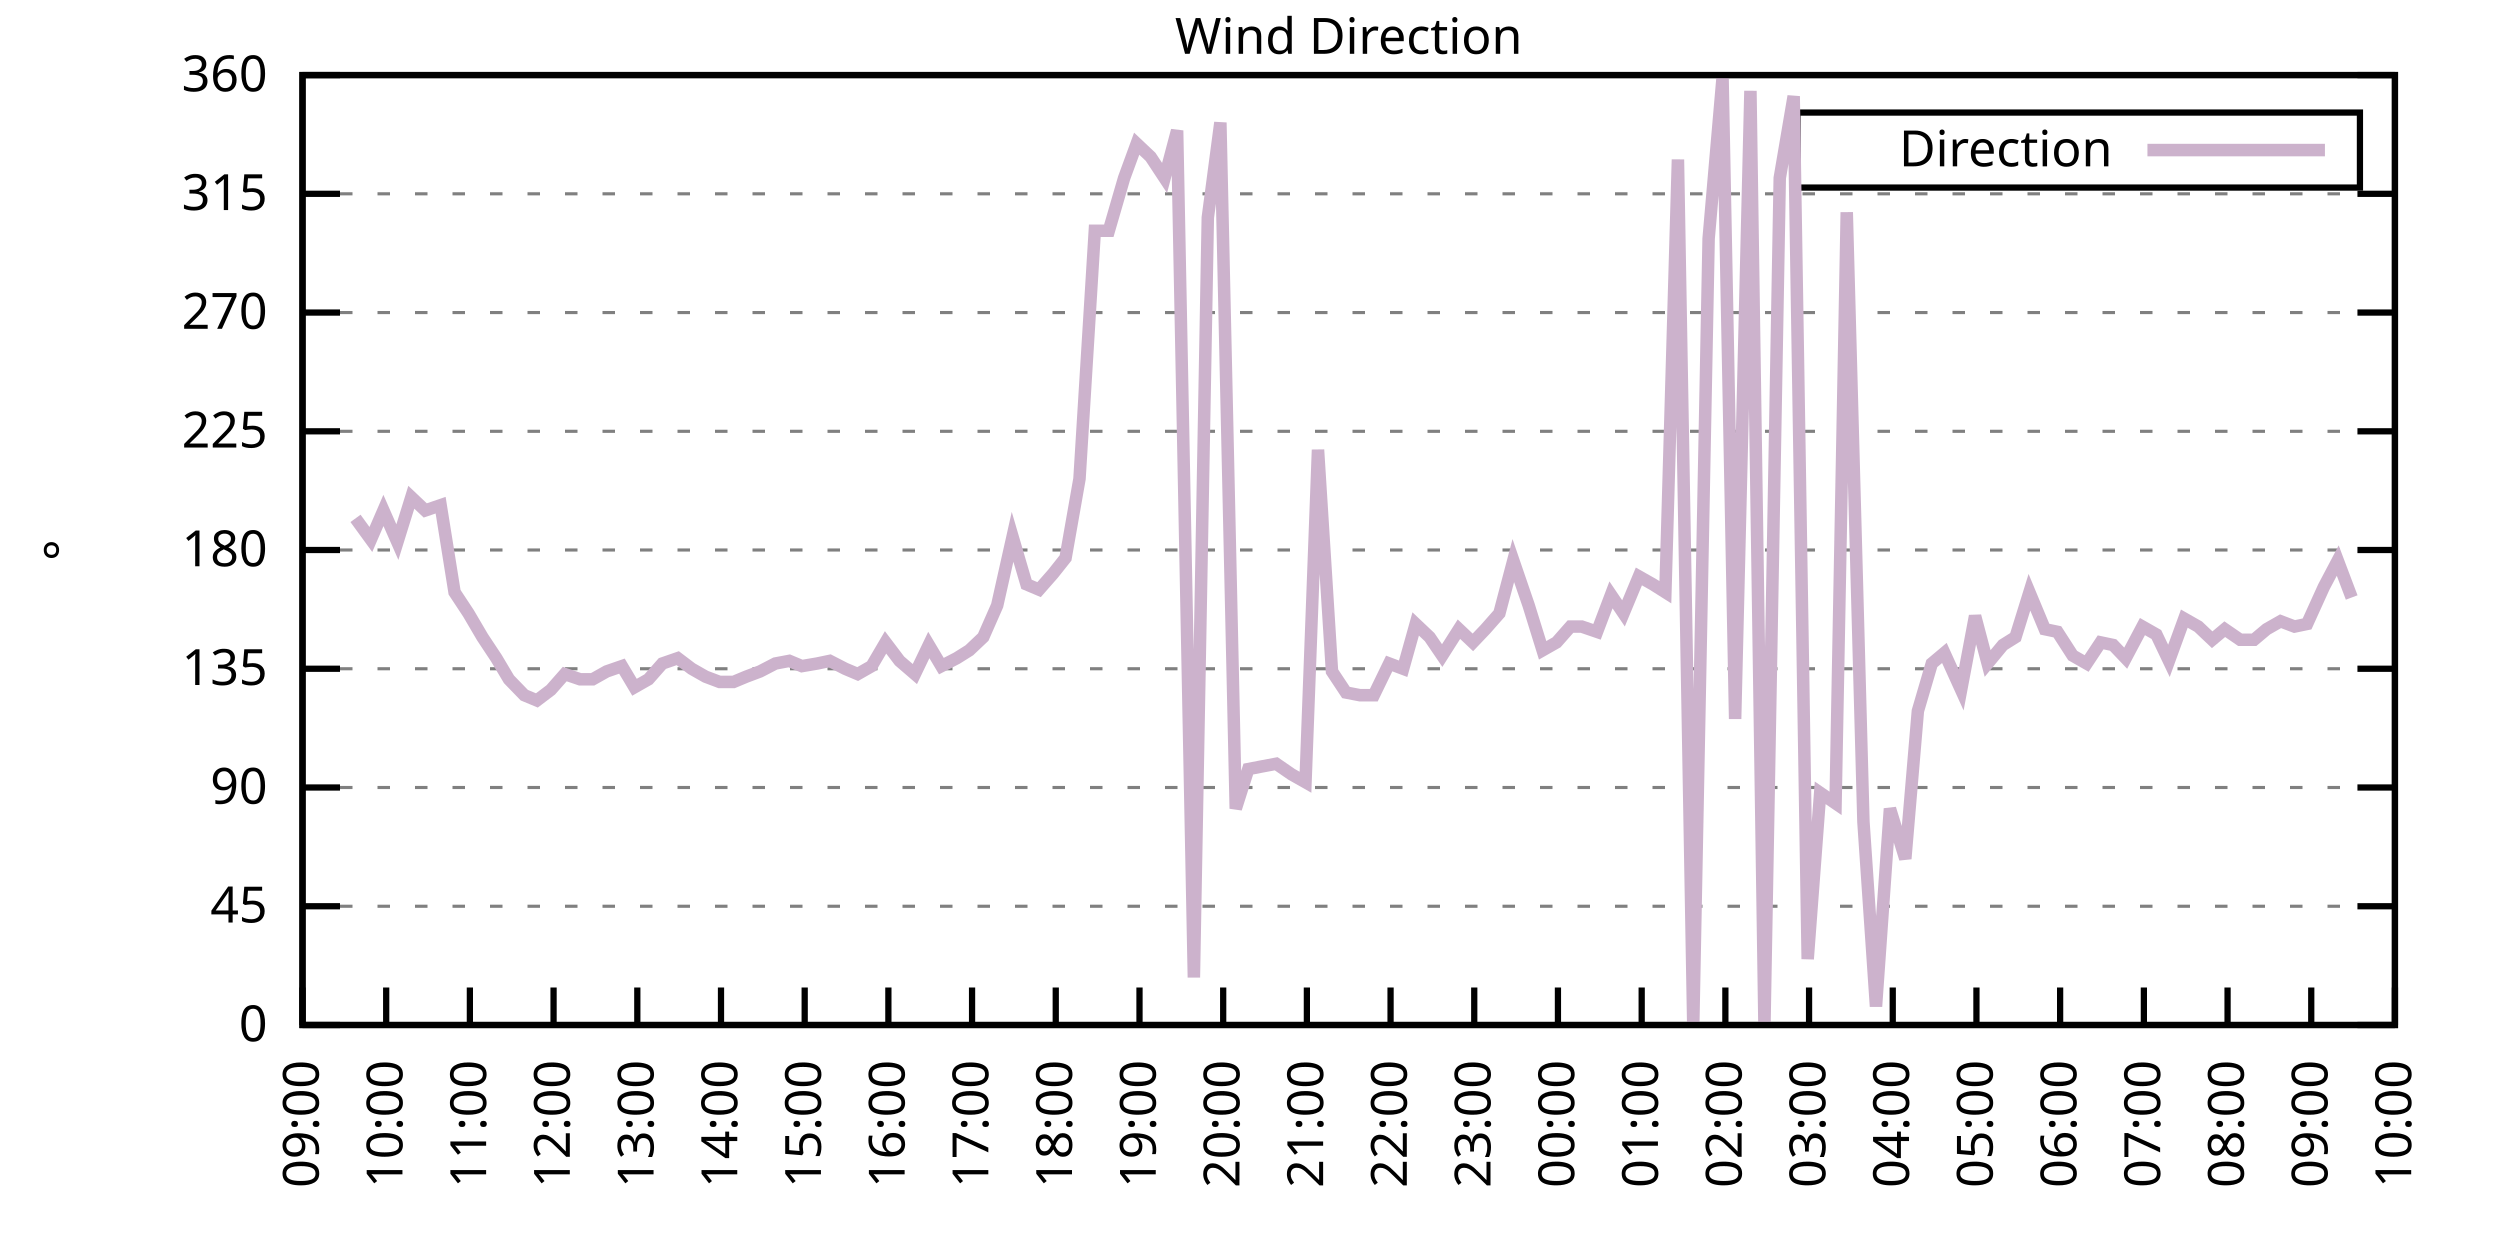
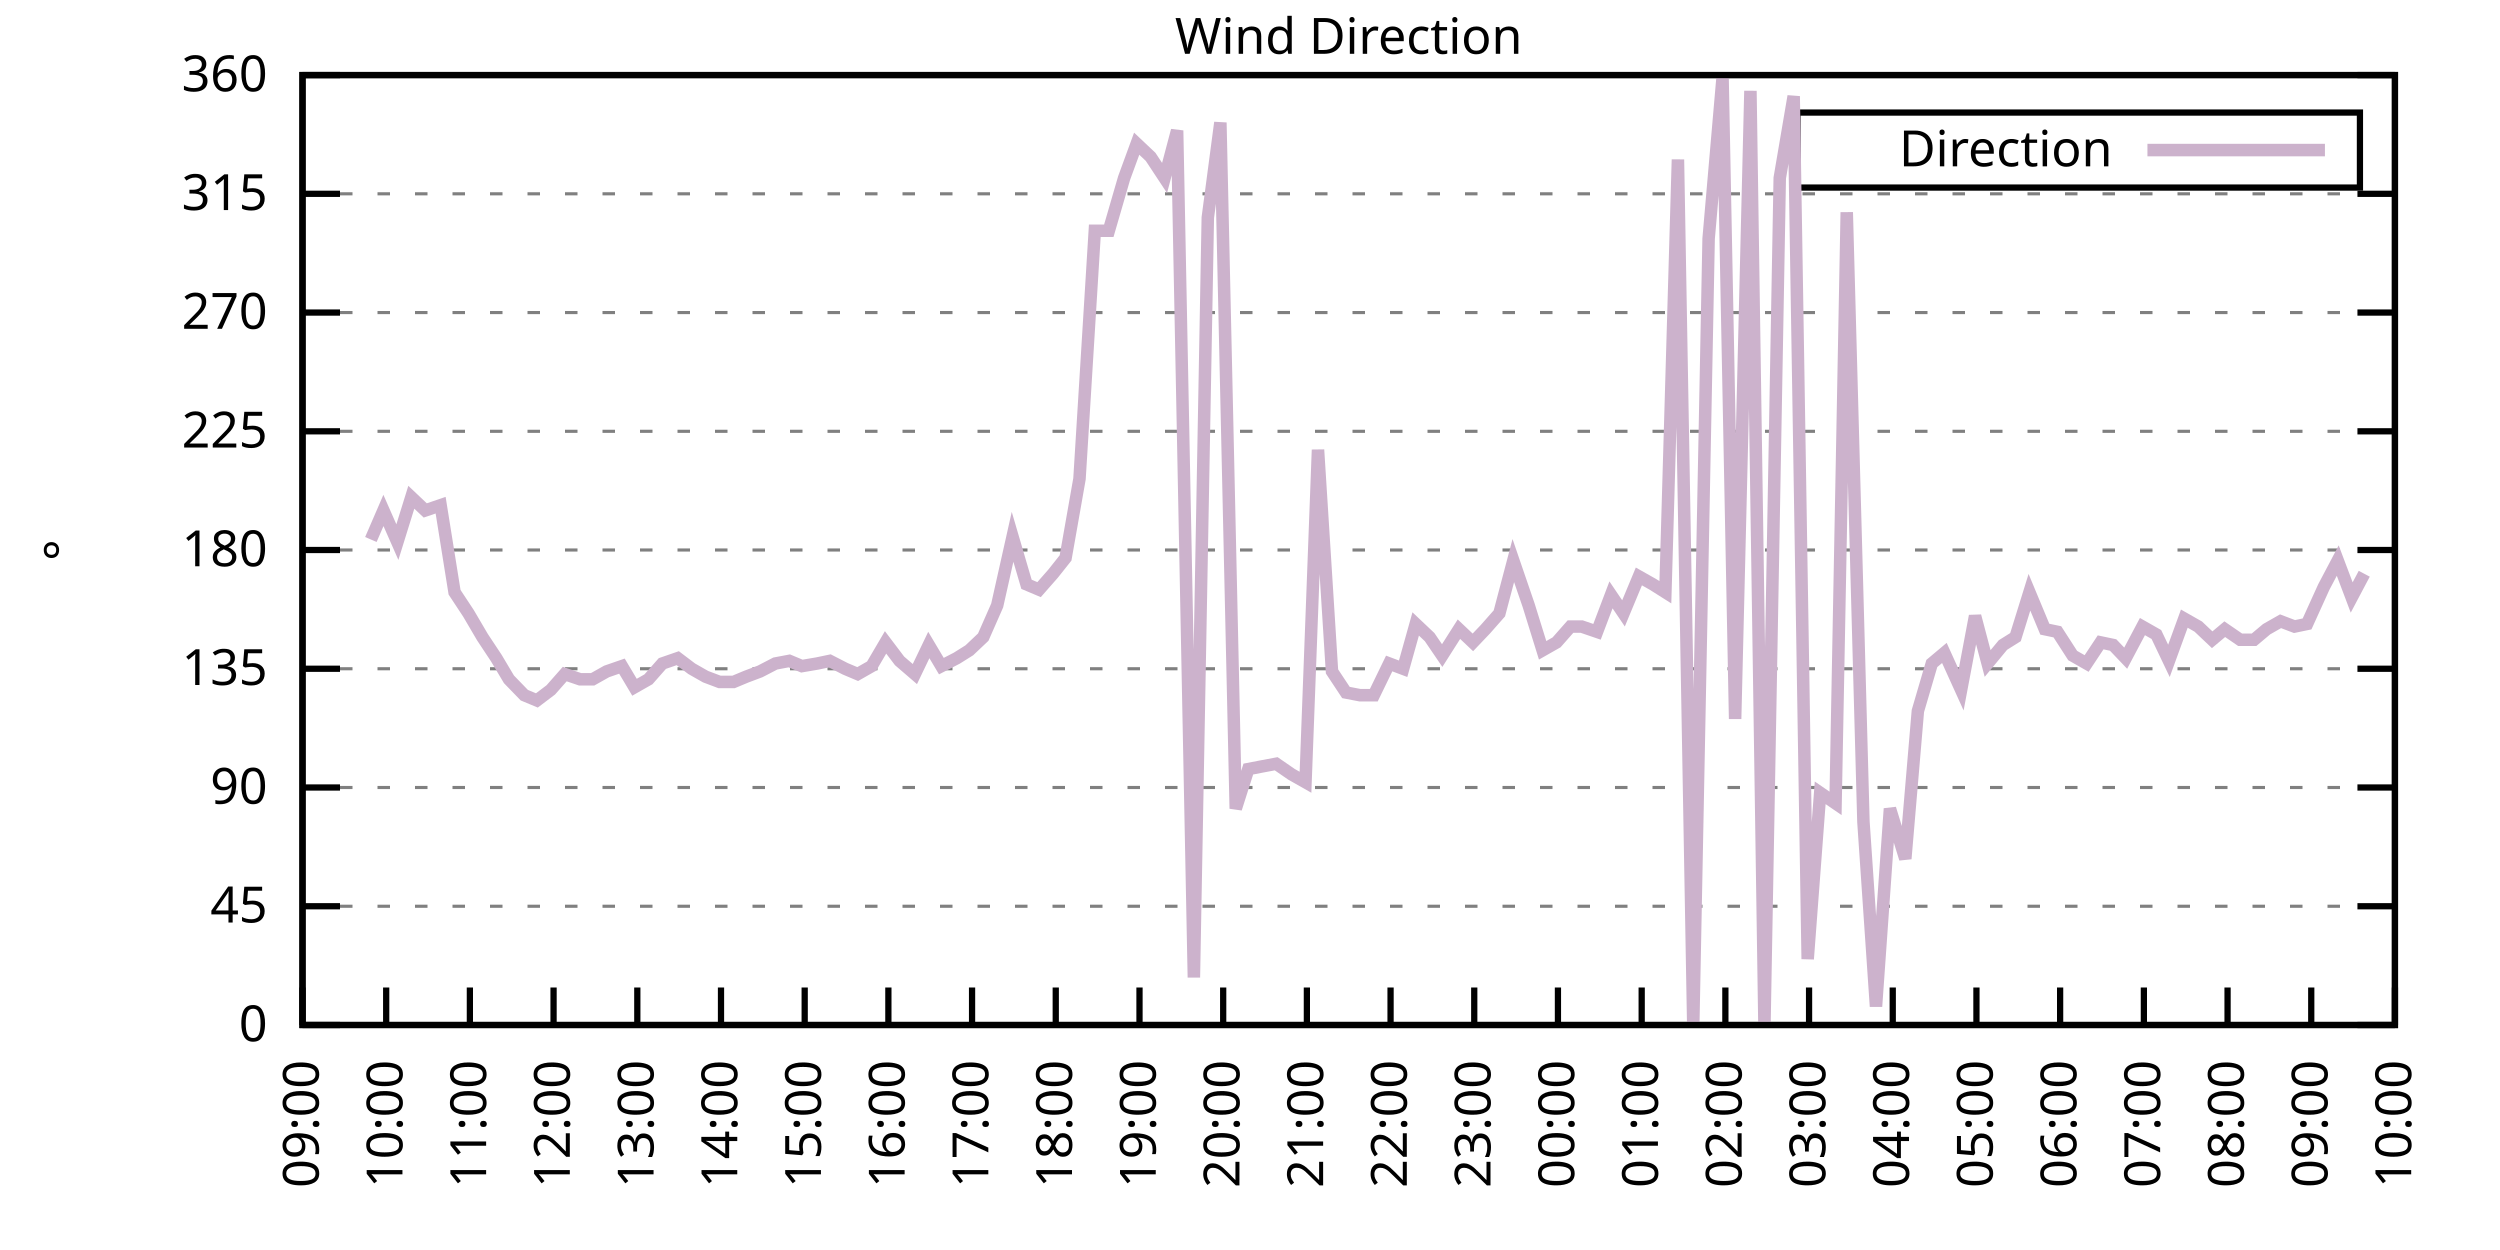
<svg xmlns="http://www.w3.org/2000/svg" xmlns:xlink="http://www.w3.org/1999/xlink" width="400" height="200" viewBox="0 0 400 200">
  <g id="gnuplot_canvas">
    <rect x="0" y="0" width="400" height="200" fill="none" />
    <defs>
      <circle id="gpDot" r="0.5" stroke-width="0.5" stroke="currentColor" />
      <path id="gpPt0" stroke-width="0.333" stroke="currentColor" d="M-1,0 h2 M0,-1 v2" />
      <path id="gpPt1" stroke-width="0.333" stroke="currentColor" d="M-1,-1 L1,1 M1,-1 L-1,1" />
      <path id="gpPt2" stroke-width="0.333" stroke="currentColor" d="M-1,0 L1,0 M0,-1 L0,1 M-1,-1 L1,1 M-1,1 L1,-1" />
      <rect id="gpPt3" stroke-width="0.333" stroke="currentColor" x="-1" y="-1" width="2" height="2" />
      <rect id="gpPt4" stroke-width="0.333" stroke="currentColor" fill="currentColor" x="-1" y="-1" width="2" height="2" />
      <circle id="gpPt5" stroke-width="0.333" stroke="currentColor" cx="0" cy="0" r="1" />
      <use xlink:href="#gpPt5" id="gpPt6" fill="currentColor" stroke="none" />
      <path id="gpPt7" stroke-width="0.333" stroke="currentColor" d="M0,-1.33 L-1.33,0.67 L1.33,0.67 z" />
      <use xlink:href="#gpPt7" id="gpPt8" fill="currentColor" stroke="none" />
      <use xlink:href="#gpPt7" id="gpPt9" stroke="currentColor" transform="rotate(180)" />
      <use xlink:href="#gpPt9" id="gpPt10" fill="currentColor" stroke="none" />
      <use xlink:href="#gpPt3" id="gpPt11" stroke="currentColor" transform="rotate(45)" />
      <use xlink:href="#gpPt11" id="gpPt12" fill="currentColor" stroke="none" />
      <path id="gpPt13" stroke-width="0.333" stroke="currentColor" d="M0,1.330 L1.265,0.411 L0.782,-1.067 L-0.782,-1.076 L-1.265,0.411 z" />
      <use xlink:href="#gpPt13" id="gpPt14" fill="currentColor" stroke="none" />
      <filter id="textbox" filterUnits="objectBoundingBox" x="0" y="0" height="1" width="1">
        <feFlood flood-color="white" flood-opacity="1" result="bgnd" />
        <feComposite in="SourceGraphic" in2="bgnd" operator="atop" />
      </filter>
      <filter id="greybox" filterUnits="objectBoundingBox" x="0" y="0" height="1" width="1">
        <feFlood flood-color="lightgrey" flood-opacity="1" result="grey" />
        <feComposite in="SourceGraphic" in2="grey" operator="atop" />
      </filter>
    </defs>
    <g fill="none" color="white" stroke="currentColor" stroke-width="1.00" stroke-linecap="butt" stroke-linejoin="miter">
</g>
    <g fill="none" color="black" stroke="currentColor" stroke-width="1.00" stroke-linecap="butt" stroke-linejoin="miter">
      <g stroke="none" shape-rendering="crispEdges">
        <polygon fill="rgb(255, 255, 255)" points="48.40,164.00 383.18,164.00 383.18,12.02 48.40,12.02 " />
      </g>
    </g>
    <g fill="none" color="black" stroke="currentColor" stroke-width="1.00" stroke-linecap="butt" stroke-linejoin="miter">
</g>
    <g fill="none" color="black" stroke="black" stroke-width="0.50" stroke-linecap="butt" stroke-linejoin="miter">
</g>
    <g fill="none" color="gray" stroke="currentColor" stroke-width="0.50" stroke-linecap="butt" stroke-linejoin="miter">
      <path stroke="gray" stroke-dasharray="2,4" class="gridline" d="M48.40,164.00 L383.19,164.00  " />
    </g>
    <g fill="none" color="gray" stroke="gray" stroke-width="1.00" stroke-linecap="butt" stroke-linejoin="miter">
</g>
    <g fill="none" color="black" stroke="currentColor" stroke-width="1.00" stroke-linecap="butt" stroke-linejoin="miter">
      <path stroke="black" d="M48.40,164.00 L54.40,164.00 M383.19,164.00 L377.19,164.00  " />
      <g transform="translate(42.80,166.60)" stroke="none" fill="black" font-family="Sans" font-size="8.00" text-anchor="end">
        <text>
          <tspan font-family="Sans"> 0</tspan>
        </text>
      </g>
    </g>
    <g fill="none" color="black" stroke="currentColor" stroke-width="1.00" stroke-linecap="butt" stroke-linejoin="miter">
</g>
    <g fill="none" color="black" stroke="black" stroke-width="0.50" stroke-linecap="butt" stroke-linejoin="miter">
</g>
    <g fill="none" color="gray" stroke="currentColor" stroke-width="0.50" stroke-linecap="butt" stroke-linejoin="miter">
      <path stroke="gray" stroke-dasharray="2,4" class="gridline" d="M48.40,145.00 L383.19,145.00  " />
    </g>
    <g fill="none" color="gray" stroke="gray" stroke-width="1.00" stroke-linecap="butt" stroke-linejoin="miter">
</g>
    <g fill="none" color="black" stroke="currentColor" stroke-width="1.00" stroke-linecap="butt" stroke-linejoin="miter">
      <path stroke="black" d="M48.40,145.00 L54.40,145.00 M383.19,145.00 L377.19,145.00  " />
      <g transform="translate(42.80,147.60)" stroke="none" fill="black" font-family="Sans" font-size="8.00" text-anchor="end">
        <text>
          <tspan font-family="Sans"> 45</tspan>
        </text>
      </g>
    </g>
    <g fill="none" color="black" stroke="currentColor" stroke-width="1.00" stroke-linecap="butt" stroke-linejoin="miter">
</g>
    <g fill="none" color="black" stroke="black" stroke-width="0.50" stroke-linecap="butt" stroke-linejoin="miter">
</g>
    <g fill="none" color="gray" stroke="currentColor" stroke-width="0.50" stroke-linecap="butt" stroke-linejoin="miter">
      <path stroke="gray" stroke-dasharray="2,4" class="gridline" d="M48.40,126.00 L383.19,126.00  " />
    </g>
    <g fill="none" color="gray" stroke="gray" stroke-width="1.00" stroke-linecap="butt" stroke-linejoin="miter">
</g>
    <g fill="none" color="black" stroke="currentColor" stroke-width="1.00" stroke-linecap="butt" stroke-linejoin="miter">
      <path stroke="black" d="M48.40,126.00 L54.40,126.00 M383.19,126.00 L377.19,126.00  " />
      <g transform="translate(42.80,128.60)" stroke="none" fill="black" font-family="Sans" font-size="8.00" text-anchor="end">
        <text>
          <tspan font-family="Sans"> 90</tspan>
        </text>
      </g>
    </g>
    <g fill="none" color="black" stroke="currentColor" stroke-width="1.00" stroke-linecap="butt" stroke-linejoin="miter">
</g>
    <g fill="none" color="black" stroke="black" stroke-width="0.50" stroke-linecap="butt" stroke-linejoin="miter">
</g>
    <g fill="none" color="gray" stroke="currentColor" stroke-width="0.50" stroke-linecap="butt" stroke-linejoin="miter">
      <path stroke="gray" stroke-dasharray="2,4" class="gridline" d="M48.40,107.00 L383.19,107.00  " />
    </g>
    <g fill="none" color="gray" stroke="gray" stroke-width="1.00" stroke-linecap="butt" stroke-linejoin="miter">
</g>
    <g fill="none" color="black" stroke="currentColor" stroke-width="1.00" stroke-linecap="butt" stroke-linejoin="miter">
      <path stroke="black" d="M48.40,107.00 L54.40,107.00 M383.19,107.00 L377.19,107.00  " />
      <g transform="translate(42.80,109.60)" stroke="none" fill="black" font-family="Sans" font-size="8.00" text-anchor="end">
        <text>
          <tspan font-family="Sans"> 135</tspan>
        </text>
      </g>
    </g>
    <g fill="none" color="black" stroke="currentColor" stroke-width="1.00" stroke-linecap="butt" stroke-linejoin="miter">
</g>
    <g fill="none" color="black" stroke="black" stroke-width="0.50" stroke-linecap="butt" stroke-linejoin="miter">
</g>
    <g fill="none" color="gray" stroke="currentColor" stroke-width="0.50" stroke-linecap="butt" stroke-linejoin="miter">
      <path stroke="gray" stroke-dasharray="2,4" class="gridline" d="M48.40,88.00 L383.19,88.00  " />
    </g>
    <g fill="none" color="gray" stroke="gray" stroke-width="1.00" stroke-linecap="butt" stroke-linejoin="miter">
</g>
    <g fill="none" color="black" stroke="currentColor" stroke-width="1.00" stroke-linecap="butt" stroke-linejoin="miter">
      <path stroke="black" d="M48.40,88.00 L54.40,88.00 M383.19,88.00 L377.19,88.00  " />
      <g transform="translate(42.80,90.60)" stroke="none" fill="black" font-family="Sans" font-size="8.00" text-anchor="end">
        <text>
          <tspan font-family="Sans"> 180</tspan>
        </text>
      </g>
    </g>
    <g fill="none" color="black" stroke="currentColor" stroke-width="1.00" stroke-linecap="butt" stroke-linejoin="miter">
</g>
    <g fill="none" color="black" stroke="black" stroke-width="0.50" stroke-linecap="butt" stroke-linejoin="miter">
</g>
    <g fill="none" color="gray" stroke="currentColor" stroke-width="0.50" stroke-linecap="butt" stroke-linejoin="miter">
      <path stroke="gray" stroke-dasharray="2,4" class="gridline" d="M48.40,69.01 L383.19,69.01  " />
    </g>
    <g fill="none" color="gray" stroke="gray" stroke-width="1.00" stroke-linecap="butt" stroke-linejoin="miter">
</g>
    <g fill="none" color="black" stroke="currentColor" stroke-width="1.00" stroke-linecap="butt" stroke-linejoin="miter">
      <path stroke="black" d="M48.40,69.01 L54.40,69.01 M383.19,69.01 L377.19,69.01  " />
      <g transform="translate(42.80,71.61)" stroke="none" fill="black" font-family="Sans" font-size="8.00" text-anchor="end">
        <text>
          <tspan font-family="Sans"> 225</tspan>
        </text>
      </g>
    </g>
    <g fill="none" color="black" stroke="currentColor" stroke-width="1.00" stroke-linecap="butt" stroke-linejoin="miter">
</g>
    <g fill="none" color="black" stroke="black" stroke-width="0.50" stroke-linecap="butt" stroke-linejoin="miter">
</g>
    <g fill="none" color="gray" stroke="currentColor" stroke-width="0.50" stroke-linecap="butt" stroke-linejoin="miter">
      <path stroke="gray" stroke-dasharray="2,4" class="gridline" d="M48.40,50.01 L383.19,50.01  " />
    </g>
    <g fill="none" color="gray" stroke="gray" stroke-width="1.00" stroke-linecap="butt" stroke-linejoin="miter">
</g>
    <g fill="none" color="black" stroke="currentColor" stroke-width="1.00" stroke-linecap="butt" stroke-linejoin="miter">
      <path stroke="black" d="M48.40,50.01 L54.40,50.01 M383.19,50.01 L377.19,50.01  " />
      <g transform="translate(42.80,52.61)" stroke="none" fill="black" font-family="Sans" font-size="8.00" text-anchor="end">
        <text>
          <tspan font-family="Sans"> 270</tspan>
        </text>
      </g>
    </g>
    <g fill="none" color="black" stroke="currentColor" stroke-width="1.00" stroke-linecap="butt" stroke-linejoin="miter">
</g>
    <g fill="none" color="black" stroke="black" stroke-width="0.50" stroke-linecap="butt" stroke-linejoin="miter">
</g>
    <g fill="none" color="gray" stroke="currentColor" stroke-width="0.50" stroke-linecap="butt" stroke-linejoin="miter">
      <path stroke="gray" stroke-dasharray="2,4" class="gridline" d="M48.40,31.01 L383.19,31.01  " />
    </g>
    <g fill="none" color="gray" stroke="gray" stroke-width="1.00" stroke-linecap="butt" stroke-linejoin="miter">
</g>
    <g fill="none" color="black" stroke="currentColor" stroke-width="1.00" stroke-linecap="butt" stroke-linejoin="miter">
      <path stroke="black" d="M48.40,31.01 L54.40,31.01 M383.19,31.01 L377.19,31.01  " />
      <g transform="translate(42.80,33.61)" stroke="none" fill="black" font-family="Sans" font-size="8.00" text-anchor="end">
        <text>
          <tspan font-family="Sans"> 315</tspan>
        </text>
      </g>
    </g>
    <g fill="none" color="black" stroke="currentColor" stroke-width="1.00" stroke-linecap="butt" stroke-linejoin="miter">
</g>
    <g fill="none" color="black" stroke="black" stroke-width="0.50" stroke-linecap="butt" stroke-linejoin="miter">
</g>
    <g fill="none" color="gray" stroke="currentColor" stroke-width="0.50" stroke-linecap="butt" stroke-linejoin="miter">
      <path stroke="gray" stroke-dasharray="2,4" class="gridline" d="M48.40,12.01 L383.19,12.01  " />
    </g>
    <g fill="none" color="gray" stroke="gray" stroke-width="1.00" stroke-linecap="butt" stroke-linejoin="miter">
</g>
    <g fill="none" color="black" stroke="currentColor" stroke-width="1.00" stroke-linecap="butt" stroke-linejoin="miter">
      <path stroke="black" d="M48.40,12.01 L54.40,12.01 M383.19,12.01 L377.19,12.01  " />
      <g transform="translate(42.80,14.61)" stroke="none" fill="black" font-family="Sans" font-size="8.00" text-anchor="end">
        <text>
          <tspan font-family="Sans"> 360</tspan>
        </text>
      </g>
    </g>
    <g fill="none" color="black" stroke="currentColor" stroke-width="1.00" stroke-linecap="butt" stroke-linejoin="miter">
      <path stroke="black" d="M48.40,164.00 L48.40,158.00  " />
      <g transform="translate(51.00,169.60) rotate(270.00)" stroke="none" fill="black" font-family="Sans" font-size="8.00" text-anchor="end">
        <text>
          <tspan font-family="Sans">09:00</tspan>
        </text>
      </g>
    </g>
    <g fill="none" color="black" stroke="currentColor" stroke-width="1.00" stroke-linecap="butt" stroke-linejoin="miter">
      <path stroke="black" d="M61.79,164.00 L61.79,158.00  " />
      <g transform="translate(64.39,169.60) rotate(270.00)" stroke="none" fill="black" font-family="Sans" font-size="8.00" text-anchor="end">
        <text>
          <tspan font-family="Sans">10:00</tspan>
        </text>
      </g>
    </g>
    <g fill="none" color="black" stroke="currentColor" stroke-width="1.00" stroke-linecap="butt" stroke-linejoin="miter">
      <path stroke="black" d="M75.18,164.00 L75.18,158.00  " />
      <g transform="translate(77.78,169.60) rotate(270.00)" stroke="none" fill="black" font-family="Sans" font-size="8.00" text-anchor="end">
        <text>
          <tspan font-family="Sans">11:00</tspan>
        </text>
      </g>
    </g>
    <g fill="none" color="black" stroke="currentColor" stroke-width="1.00" stroke-linecap="butt" stroke-linejoin="miter">
      <path stroke="black" d="M88.57,164.00 L88.57,158.00  " />
      <g transform="translate(91.17,169.60) rotate(270.00)" stroke="none" fill="black" font-family="Sans" font-size="8.00" text-anchor="end">
        <text>
          <tspan font-family="Sans">12:00</tspan>
        </text>
      </g>
    </g>
    <g fill="none" color="black" stroke="currentColor" stroke-width="1.00" stroke-linecap="butt" stroke-linejoin="miter">
      <path stroke="black" d="M101.97,164.00 L101.97,158.00  " />
      <g transform="translate(104.57,169.60) rotate(270.00)" stroke="none" fill="black" font-family="Sans" font-size="8.00" text-anchor="end">
        <text>
          <tspan font-family="Sans">13:00</tspan>
        </text>
      </g>
    </g>
    <g fill="none" color="black" stroke="currentColor" stroke-width="1.00" stroke-linecap="butt" stroke-linejoin="miter">
      <path stroke="black" d="M115.36,164.00 L115.36,158.00  " />
      <g transform="translate(117.96,169.60) rotate(270.00)" stroke="none" fill="black" font-family="Sans" font-size="8.00" text-anchor="end">
        <text>
          <tspan font-family="Sans">14:00</tspan>
        </text>
      </g>
    </g>
    <g fill="none" color="black" stroke="currentColor" stroke-width="1.00" stroke-linecap="butt" stroke-linejoin="miter">
      <path stroke="black" d="M128.75,164.00 L128.75,158.00  " />
      <g transform="translate(131.35,169.60) rotate(270.00)" stroke="none" fill="black" font-family="Sans" font-size="8.00" text-anchor="end">
        <text>
          <tspan font-family="Sans">15:00</tspan>
        </text>
      </g>
    </g>
    <g fill="none" color="black" stroke="currentColor" stroke-width="1.00" stroke-linecap="butt" stroke-linejoin="miter">
      <path stroke="black" d="M142.14,164.00 L142.14,158.00  " />
      <g transform="translate(144.74,169.60) rotate(270.00)" stroke="none" fill="black" font-family="Sans" font-size="8.00" text-anchor="end">
        <text>
          <tspan font-family="Sans">16:00</tspan>
        </text>
      </g>
    </g>
    <g fill="none" color="black" stroke="currentColor" stroke-width="1.00" stroke-linecap="butt" stroke-linejoin="miter">
      <path stroke="black" d="M155.53,164.00 L155.53,158.00  " />
      <g transform="translate(158.13,169.60) rotate(270.00)" stroke="none" fill="black" font-family="Sans" font-size="8.00" text-anchor="end">
        <text>
          <tspan font-family="Sans">17:00</tspan>
        </text>
      </g>
    </g>
    <g fill="none" color="black" stroke="currentColor" stroke-width="1.00" stroke-linecap="butt" stroke-linejoin="miter">
      <path stroke="black" d="M168.92,164.00 L168.92,158.00  " />
      <g transform="translate(171.52,169.60) rotate(270.00)" stroke="none" fill="black" font-family="Sans" font-size="8.00" text-anchor="end">
        <text>
          <tspan font-family="Sans">18:00</tspan>
        </text>
      </g>
    </g>
    <g fill="none" color="black" stroke="currentColor" stroke-width="1.00" stroke-linecap="butt" stroke-linejoin="miter">
      <path stroke="black" d="M182.32,164.00 L182.32,158.00  " />
      <g transform="translate(184.92,169.60) rotate(270.00)" stroke="none" fill="black" font-family="Sans" font-size="8.00" text-anchor="end">
        <text>
          <tspan font-family="Sans">19:00</tspan>
        </text>
      </g>
    </g>
    <g fill="none" color="black" stroke="currentColor" stroke-width="1.00" stroke-linecap="butt" stroke-linejoin="miter">
      <path stroke="black" d="M195.71,164.00 L195.71,158.00  " />
      <g transform="translate(198.31,169.60) rotate(270.00)" stroke="none" fill="black" font-family="Sans" font-size="8.00" text-anchor="end">
        <text>
          <tspan font-family="Sans">20:00</tspan>
        </text>
      </g>
    </g>
    <g fill="none" color="black" stroke="currentColor" stroke-width="1.00" stroke-linecap="butt" stroke-linejoin="miter">
      <path stroke="black" d="M209.10,164.00 L209.10,158.00  " />
      <g transform="translate(211.70,169.60) rotate(270.00)" stroke="none" fill="black" font-family="Sans" font-size="8.00" text-anchor="end">
        <text>
          <tspan font-family="Sans">21:00</tspan>
        </text>
      </g>
    </g>
    <g fill="none" color="black" stroke="currentColor" stroke-width="1.00" stroke-linecap="butt" stroke-linejoin="miter">
      <path stroke="black" d="M222.49,164.00 L222.49,158.00  " />
      <g transform="translate(225.09,169.60) rotate(270.00)" stroke="none" fill="black" font-family="Sans" font-size="8.00" text-anchor="end">
        <text>
          <tspan font-family="Sans">22:00</tspan>
        </text>
      </g>
    </g>
    <g fill="none" color="black" stroke="currentColor" stroke-width="1.00" stroke-linecap="butt" stroke-linejoin="miter">
      <path stroke="black" d="M235.88,164.00 L235.88,158.00  " />
      <g transform="translate(238.48,169.60) rotate(270.00)" stroke="none" fill="black" font-family="Sans" font-size="8.00" text-anchor="end">
        <text>
          <tspan font-family="Sans">23:00</tspan>
        </text>
      </g>
    </g>
    <g fill="none" color="black" stroke="currentColor" stroke-width="1.00" stroke-linecap="butt" stroke-linejoin="miter">
      <path stroke="black" d="M249.27,164.00 L249.27,158.00  " />
      <g transform="translate(251.87,169.60) rotate(270.00)" stroke="none" fill="black" font-family="Sans" font-size="8.00" text-anchor="end">
        <text>
          <tspan font-family="Sans">00:00</tspan>
        </text>
      </g>
    </g>
    <g fill="none" color="black" stroke="currentColor" stroke-width="1.00" stroke-linecap="butt" stroke-linejoin="miter">
      <path stroke="black" d="M262.67,164.00 L262.67,158.00  " />
      <g transform="translate(265.27,169.60) rotate(270.00)" stroke="none" fill="black" font-family="Sans" font-size="8.00" text-anchor="end">
        <text>
          <tspan font-family="Sans">01:00</tspan>
        </text>
      </g>
    </g>
    <g fill="none" color="black" stroke="currentColor" stroke-width="1.00" stroke-linecap="butt" stroke-linejoin="miter">
      <path stroke="black" d="M276.06,164.00 L276.06,158.00  " />
      <g transform="translate(278.66,169.60) rotate(270.00)" stroke="none" fill="black" font-family="Sans" font-size="8.00" text-anchor="end">
        <text>
          <tspan font-family="Sans">02:00</tspan>
        </text>
      </g>
    </g>
    <g fill="none" color="black" stroke="currentColor" stroke-width="1.00" stroke-linecap="butt" stroke-linejoin="miter">
      <path stroke="black" d="M289.45,164.00 L289.45,158.00  " />
      <g transform="translate(292.05,169.60) rotate(270.00)" stroke="none" fill="black" font-family="Sans" font-size="8.00" text-anchor="end">
        <text>
          <tspan font-family="Sans">03:00</tspan>
        </text>
      </g>
    </g>
    <g fill="none" color="black" stroke="currentColor" stroke-width="1.00" stroke-linecap="butt" stroke-linejoin="miter">
      <path stroke="black" d="M302.84,164.00 L302.84,158.00  " />
      <g transform="translate(305.44,169.60) rotate(270.00)" stroke="none" fill="black" font-family="Sans" font-size="8.00" text-anchor="end">
        <text>
          <tspan font-family="Sans">04:00</tspan>
        </text>
      </g>
    </g>
    <g fill="none" color="black" stroke="currentColor" stroke-width="1.00" stroke-linecap="butt" stroke-linejoin="miter">
      <path stroke="black" d="M316.23,164.00 L316.23,158.00  " />
      <g transform="translate(318.83,169.60) rotate(270.00)" stroke="none" fill="black" font-family="Sans" font-size="8.00" text-anchor="end">
        <text>
          <tspan font-family="Sans">05:00</tspan>
        </text>
      </g>
    </g>
    <g fill="none" color="black" stroke="currentColor" stroke-width="1.00" stroke-linecap="butt" stroke-linejoin="miter">
      <path stroke="black" d="M329.62,164.00 L329.62,158.00  " />
      <g transform="translate(332.22,169.60) rotate(270.00)" stroke="none" fill="black" font-family="Sans" font-size="8.00" text-anchor="end">
        <text>
          <tspan font-family="Sans">06:00</tspan>
        </text>
      </g>
    </g>
    <g fill="none" color="black" stroke="currentColor" stroke-width="1.00" stroke-linecap="butt" stroke-linejoin="miter">
      <path stroke="black" d="M343.02,164.00 L343.02,158.00  " />
      <g transform="translate(345.62,169.60) rotate(270.00)" stroke="none" fill="black" font-family="Sans" font-size="8.00" text-anchor="end">
        <text>
          <tspan font-family="Sans">07:00</tspan>
        </text>
      </g>
    </g>
    <g fill="none" color="black" stroke="currentColor" stroke-width="1.00" stroke-linecap="butt" stroke-linejoin="miter">
      <path stroke="black" d="M356.41,164.00 L356.41,158.00  " />
      <g transform="translate(359.01,169.60) rotate(270.00)" stroke="none" fill="black" font-family="Sans" font-size="8.00" text-anchor="end">
        <text>
          <tspan font-family="Sans">08:00</tspan>
        </text>
      </g>
    </g>
    <g fill="none" color="black" stroke="currentColor" stroke-width="1.00" stroke-linecap="butt" stroke-linejoin="miter">
      <path stroke="black" d="M369.80,164.00 L369.80,158.00  " />
      <g transform="translate(372.40,169.60) rotate(270.00)" stroke="none" fill="black" font-family="Sans" font-size="8.00" text-anchor="end">
        <text>
          <tspan font-family="Sans">09:00</tspan>
        </text>
      </g>
    </g>
    <g fill="none" color="black" stroke="currentColor" stroke-width="1.00" stroke-linecap="butt" stroke-linejoin="miter">
      <path stroke="black" d="M383.19,164.00 L383.19,158.00  " />
      <g transform="translate(385.79,169.60) rotate(270.00)" stroke="none" fill="black" font-family="Sans" font-size="8.00" text-anchor="end">
        <text>
          <tspan font-family="Sans">10:00</tspan>
        </text>
      </g>
    </g>
    <g fill="none" color="black" stroke="currentColor" stroke-width="1.00" stroke-linecap="butt" stroke-linejoin="miter">
</g>
    <g fill="none" color="black" stroke="currentColor" stroke-width="1.00" stroke-linecap="butt" stroke-linejoin="miter">
      <path stroke="black" d="M48.40,12.01 L48.40,164.00 L383.19,164.00 L383.19,12.01 L48.40,12.01 Z  " />
    </g>
    <g fill="none" color="black" stroke="currentColor" stroke-width="1.00" stroke-linecap="butt" stroke-linejoin="miter">
</g>
    <g fill="none" color="black" stroke="currentColor" stroke-width="1.00" stroke-linecap="butt" stroke-linejoin="miter">
      <path stroke="black" d="M287.59,30.01 L287.59,18.01 L377.59,18.01 L377.59,30.01 L287.59,30.01 Z  " />
    </g>
    <g id="Wind_direction_plot_1">
      <g fill="none" color="white" stroke="black" stroke-width="2.00" stroke-linecap="butt" stroke-linejoin="miter">
</g>
      <g fill="none" color="black" stroke="currentColor" stroke-width="2.00" stroke-linecap="butt" stroke-linejoin="miter">
        <g transform="translate(337.99,26.61)" stroke="none" fill="black" font-family="Sans" font-size="8.00" text-anchor="end">
          <text>
            <tspan font-family="Sans">Direction</tspan>
          </text>
        </g>
      </g>
      <g fill="none" color="black" stroke="currentColor" stroke-width="2.00" stroke-linecap="butt" stroke-linejoin="miter">
-         <path stroke="rgb(204, 178, 204)" d="M343.59,24.01 L371.99,24.01 M56.88,82.94 L59.34,86.32 L61.35,81.67 L63.58,86.74 L65.81,79.56 L68.04,81.67   L70.50,80.83 L72.73,94.76 L74.96,98.14 L77.19,101.94 L79.42,105.31 L81.43,108.69 L83.89,111.23 L85.90,112.07   L88.13,110.38 L90.36,107.85 L92.82,108.69 L94.82,108.69 L97.06,107.43 L99.51,106.58 L101.52,109.96 L103.75,108.69   L105.98,106.16 L108.44,105.31 L110.67,107.00 L112.90,108.27 L115.13,109.11 L117.37,109.11 L119.38,108.27 L121.61,107.43   L124.06,106.16 L126.29,105.74 L128.30,106.58 L130.76,106.16 L132.77,105.74 L135.22,107.00 L137.23,107.85 L139.46,106.58   L141.69,102.78 L143.93,105.74 L146.38,107.85 L148.61,103.20 L150.62,106.58 L153.08,105.31 L155.09,104.05 L157.32,101.94   L159.55,96.87 L162.01,85.89 L164.24,93.49 L166.25,94.34 L168.48,91.80 L170.49,89.27 L172.72,76.61 L175.17,36.92   L177.41,36.92 L179.86,28.48 L181.87,22.99 L184.10,25.10 L186.33,28.48 L188.34,20.88 L191.02,156.40 L193.25,34.81   L195.26,19.61 L197.72,129.38 L199.73,123.05 L201.96,122.62 L204.19,122.20 L206.64,123.89 L208.88,125.16 L210.88,71.96   L213.12,107.43 L215.35,110.80 L217.58,111.23 L219.81,111.23 L222.27,106.16 L224.50,107.00 L226.51,99.83 L228.74,101.94   L230.75,104.89 L233.43,100.67 L235.66,102.78 L237.67,100.67 L239.90,98.14 L242.13,89.69 L244.59,96.87 L246.82,104.05   L249.05,102.78 L251.28,100.25 L253.07,100.25 L255.52,101.09 L257.76,95.18 L259.76,98.14 L262.22,92.23 L264.45,93.49   L266.46,94.76 L268.47,25.52 L270.92,164.00 L273.38,38.19 L275.61,12.43 L277.62,115.03 L280.07,14.54 L282.31,164.00   L284.76,28.48 L286.99,15.39 L289.23,153.45 L291.23,126.85 L293.69,128.54 L295.48,33.96 L298.15,131.49 L300.16,161.04   L302.39,129.38 L304.85,137.40 L306.86,113.76 L309.09,106.16 L311.10,104.47 L313.78,110.38 L316.01,98.56 L318.02,106.16   L320.47,103.20 L322.48,101.94 L324.71,94.76 L327.17,100.67 L329.18,101.09 L331.63,104.89 L333.86,106.16 L336.10,102.78   L338.10,103.20 L340.11,105.31 L342.79,100.25 L345.02,101.52 L347.03,105.74 L349.49,98.98 L351.72,100.25 L353.95,102.36   L355.96,100.67 L358.42,102.36 L360.65,102.36 L362.66,100.67 L364.89,99.40 L367.12,100.25 L369.13,99.83 L371.81,93.92   L374.04,89.69 L376.27,95.60  " />
+         <path stroke="rgb(204, 178, 204)" d="M343.59,24.01 L371.99,24.01 M59.34,86.32 L61.35,81.67 L63.58,86.74 L65.81,79.56 L68.04,81.67 L70.50,80.83   L72.73,94.76 L74.96,98.14 L77.19,101.94 L79.42,105.31 L81.43,108.69 L83.89,111.23 L85.90,112.07 L88.13,110.38   L90.36,107.85 L92.82,108.69 L94.82,108.69 L97.06,107.43 L99.51,106.58 L101.52,109.96 L103.75,108.69 L105.98,106.16   L108.44,105.31 L110.67,107.00 L112.90,108.27 L115.13,109.11 L117.37,109.11 L119.38,108.27 L121.61,107.43 L124.06,106.16   L126.29,105.74 L128.30,106.58 L130.76,106.16 L132.77,105.74 L135.22,107.00 L137.23,107.85 L139.46,106.58 L141.69,102.78   L143.93,105.74 L146.38,107.85 L148.61,103.20 L150.62,106.58 L153.08,105.31 L155.09,104.05 L157.32,101.94 L159.55,96.87   L162.01,85.89 L164.24,93.49 L166.25,94.34 L168.48,91.80 L170.49,89.27 L172.72,76.61 L175.17,36.92 L177.41,36.92   L179.86,28.48 L181.87,22.99 L184.10,25.10 L186.33,28.48 L188.34,20.88 L191.02,156.40 L193.25,34.81 L195.26,19.61   L197.72,129.38 L199.73,123.05 L201.96,122.62 L204.19,122.20 L206.64,123.89 L208.88,125.16 L210.88,71.96 L213.12,107.43   L215.35,110.80 L217.58,111.23 L219.81,111.23 L222.27,106.16 L224.50,107.00 L226.51,99.83 L228.74,101.94 L230.75,104.89   L233.43,100.67 L235.66,102.78 L237.67,100.67 L239.90,98.14 L242.13,89.69 L244.59,96.87 L246.82,104.05 L249.05,102.78   L251.28,100.25 L253.07,100.25 L255.52,101.09 L257.76,95.18 L259.76,98.14 L262.22,92.23 L264.45,93.49 L266.46,94.76   L268.47,25.52 L270.92,164.00 L273.38,38.19 L275.61,12.43 L277.62,115.03 L280.07,14.54 L282.31,164.00 L284.76,28.48   L286.99,15.39 L289.23,153.45 L291.23,126.85 L293.69,128.54 L295.48,33.96 L298.15,131.49 L300.16,161.04 L302.39,129.38   L304.85,137.40 L306.86,113.76 L309.09,106.16 L311.10,104.47 L313.78,110.38 L316.01,98.56 L318.02,106.16 L320.47,103.20   L322.48,101.94 L324.71,94.76 L327.17,100.67 L329.18,101.09 L331.63,104.89 L333.86,106.16 L336.10,102.78 L338.10,103.20   L340.11,105.31 L342.79,100.25 L345.02,101.52 L347.03,105.74 L349.49,98.98 L351.72,100.25 L353.95,102.36 L355.96,100.67   L358.42,102.36 L360.65,102.36 L362.66,100.67 L364.89,99.40 L367.12,100.25 L369.13,99.83 L371.81,93.92 L374.04,89.69   L376.27,95.60 L378.28,91.80  " />
      </g>
    </g>
    <g fill="none" color="black" stroke="currentColor" stroke-width="2.00" stroke-linecap="butt" stroke-linejoin="miter">
</g>
    <g fill="none" color="black" stroke="black" stroke-width="1.00" stroke-linecap="butt" stroke-linejoin="miter">
</g>
    <g fill="none" color="black" stroke="currentColor" stroke-width="1.00" stroke-linecap="butt" stroke-linejoin="miter">
      <path stroke="black" d="M48.40,12.01 L48.40,164.00 L383.19,164.00 L383.19,12.01 L48.40,12.01 Z  " />
      <g transform="translate(12.80,88.01) rotate(270.00)" stroke="none" fill="black" font-family="Sans" font-size="8.00" text-anchor="middle">
        <text>
          <tspan font-family="Sans">°</tspan>
        </text>
      </g>
    </g>
    <g fill="none" color="black" stroke="currentColor" stroke-width="1.00" stroke-linecap="butt" stroke-linejoin="miter">
</g>
    <g fill="none" color="black" stroke="currentColor" stroke-width="1.00" stroke-linecap="butt" stroke-linejoin="miter">
      <g transform="translate(215.79,8.61)" stroke="none" fill="black" font-family="Sans" font-size="8.00" text-anchor="middle">
        <text>
          <tspan font-family="Sans">Wind Direction</tspan>
        </text>
      </g>
    </g>
    <g fill="none" color="black" stroke="currentColor" stroke-width="1.00" stroke-linecap="butt" stroke-linejoin="miter">
</g>
  </g>
</svg>
